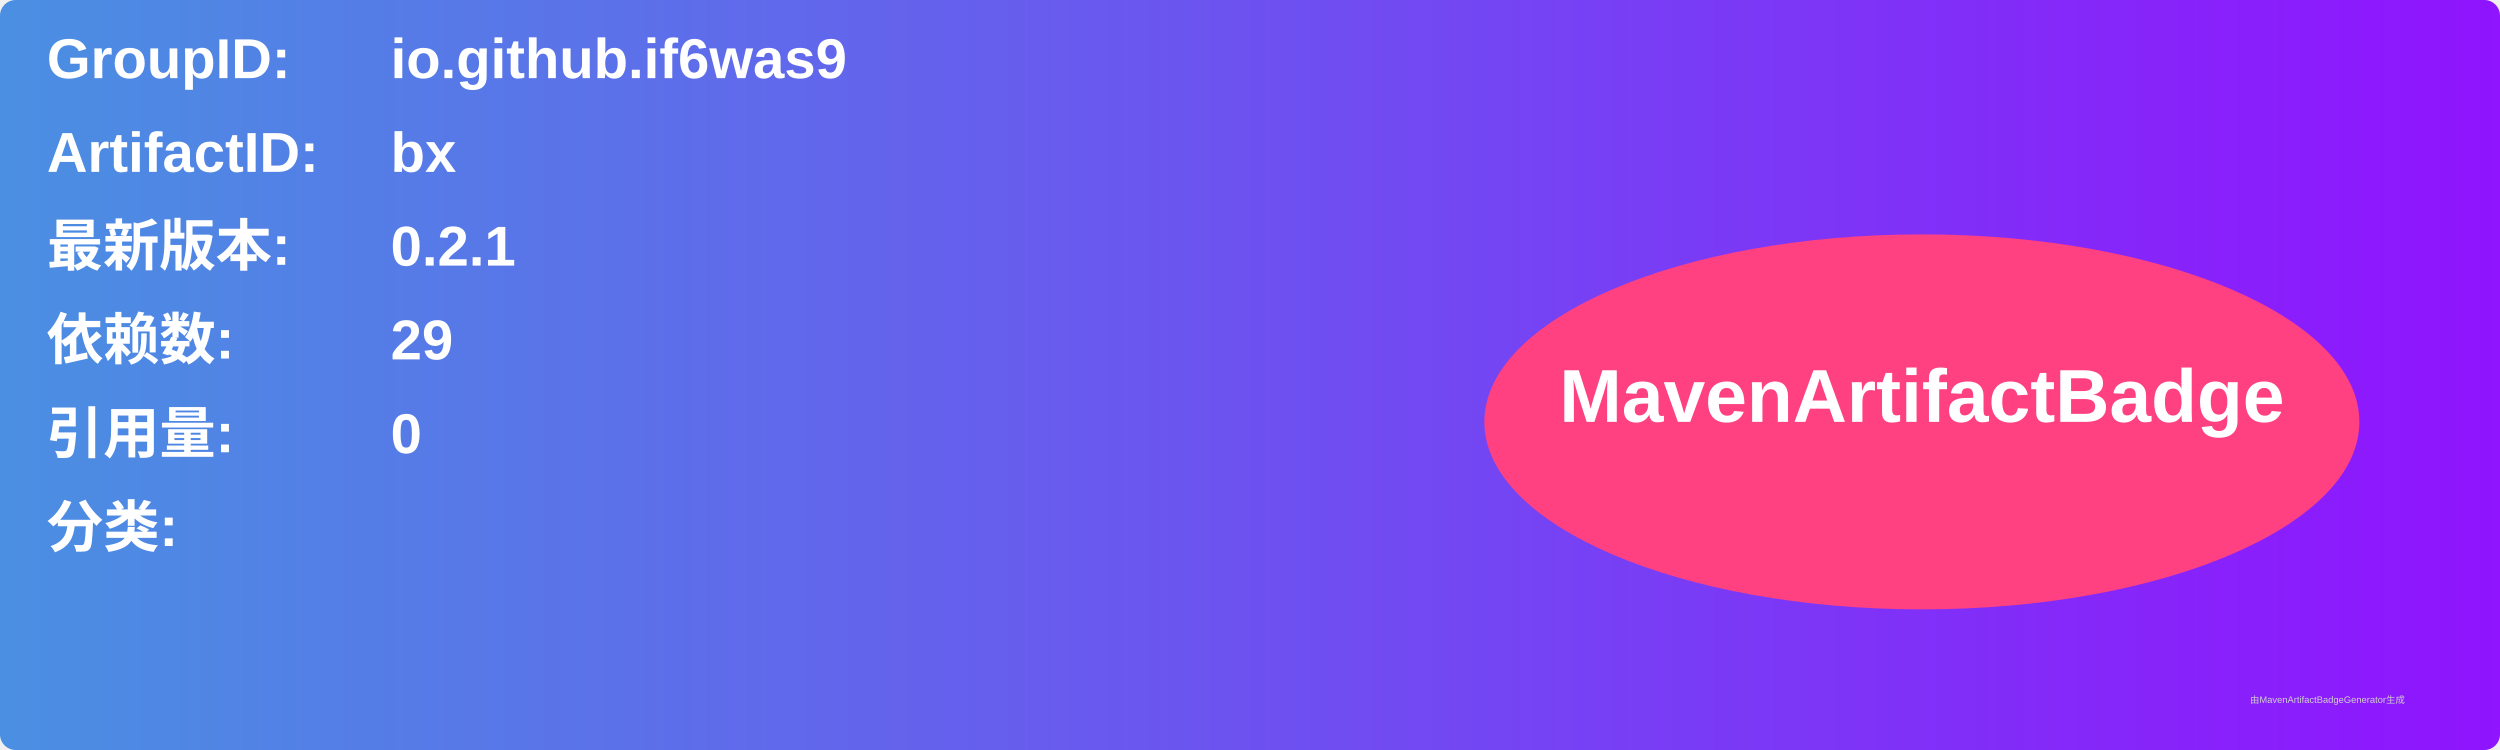
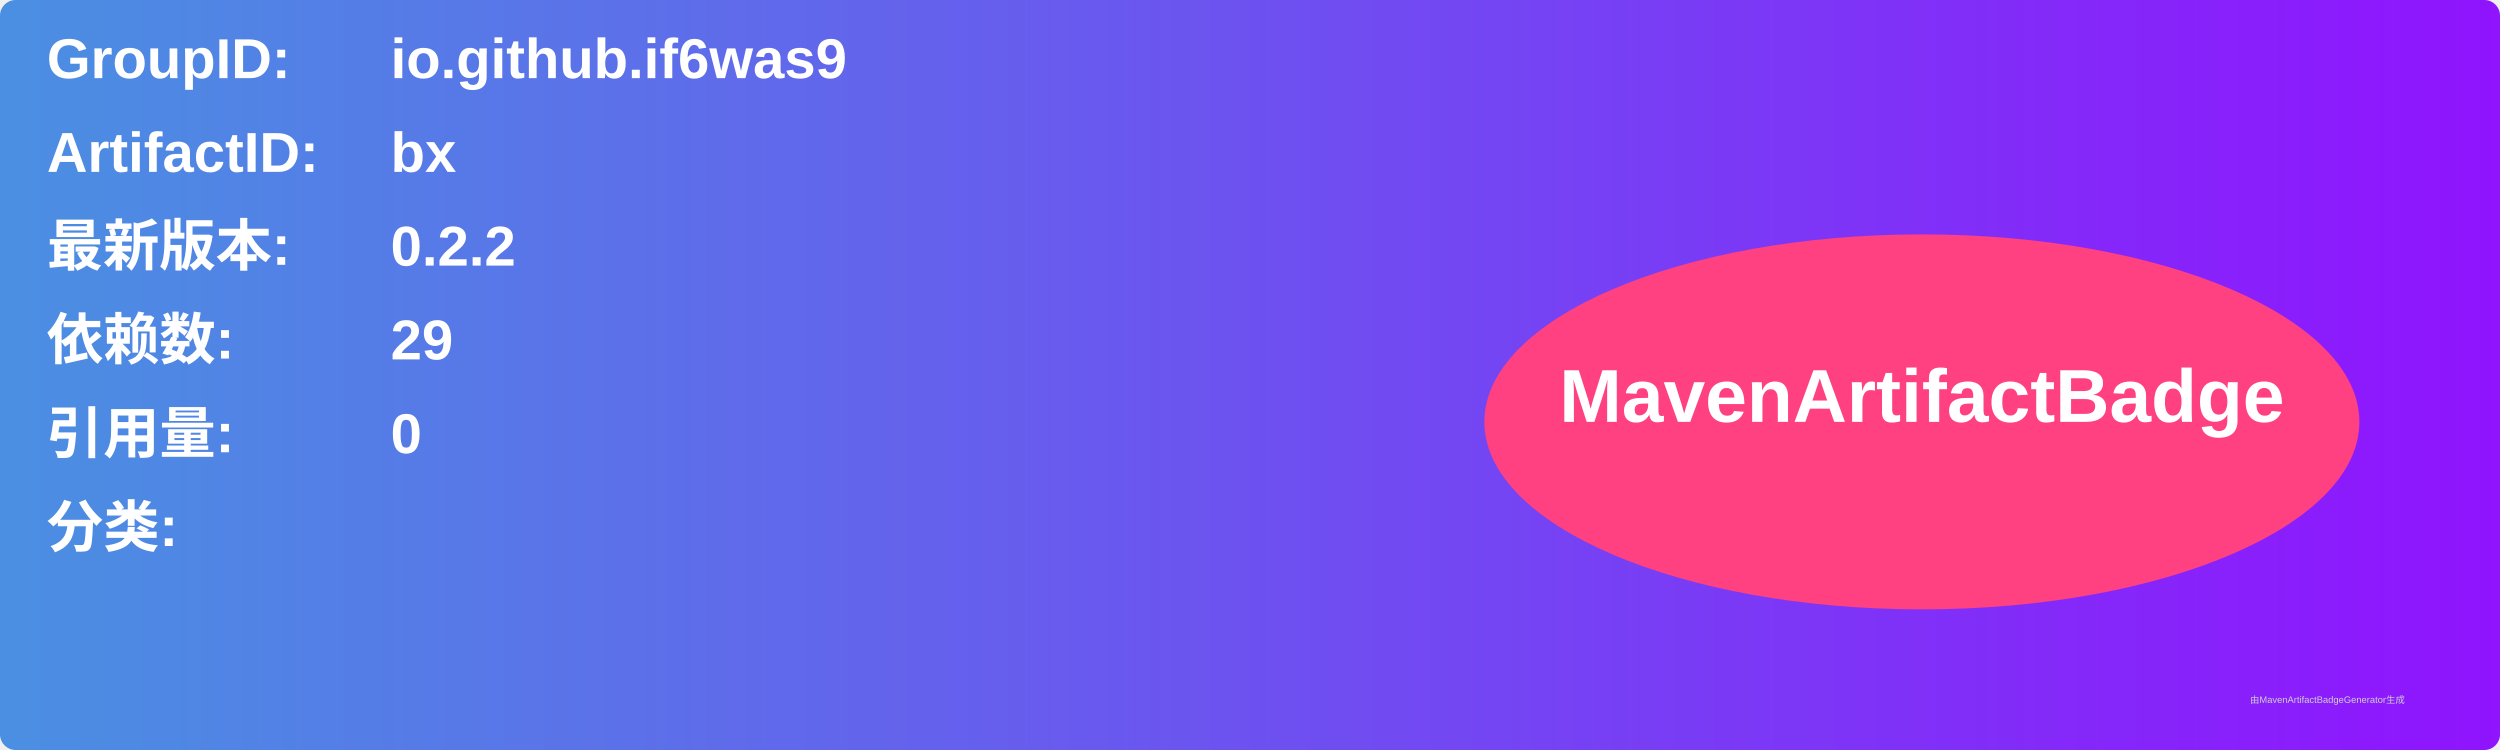
<svg xmlns="http://www.w3.org/2000/svg" width="800" height="240" viewBox="0 0 800 240">
  <linearGradient id="grad" x1="0%" y1="0%" x2="100%" y2="0%">
    <stop offset="0%" stop-color="#4a90e2" />
    <stop offset="100%" stop-color="#9013fe" />
  </linearGradient>
  <rect width="100%" height="100%" rx="5" ry="5" fill="url(#grad)" />
  <g transform="translate(15, 15)">
    <text x="0" y="10" font-family="Arial" font-size="18" fill="white" font-weight="bold" width="260">GroupID:</text>
    <text x="110" y="10" font-family="Arial" font-size="18" fill="white" font-weight="bold" width="460">io.github.if6was9</text>
    <text x="0" y="40" font-family="Arial" font-size="18" fill="white" font-weight="bold" width="260">ArtifactID:</text>
    <text x="110" y="40" font-family="Arial" font-size="18" fill="white" font-weight="bold" width="460">bx</text>
    <text x="0" y="70" font-family="Arial" font-size="18" fill="white" font-weight="bold">最新版本:</text>
    <text x="110" y="70" font-family="Arial" font-size="18" fill="white" font-weight="bold">
-       <tspan font-weight="bold">0.2.1</tspan>
+       <tspan font-weight="bold">0.2.2</tspan>
    </text>
    <text x="0" y="100" font-family="Arial" font-size="18" fill="white" font-weight="bold">依赖数: </text>
    <text x="110" y="100" font-family="Arial" font-size="18" fill="white">
      <tspan font-weight="bold">29</tspan>
    </text>
    <text x="0" y="130" font-family="Arial" font-size="18" fill="white" font-weight="bold">引用量: </text>
    <text x="110" y="130" font-family="Arial" font-size="18" fill="white">
      <tspan font-weight="bold">0</tspan>
    </text>
    <text x="0" y="160" font-family="Arial" font-size="18" fill="white" font-weight="bold">分类:</text>
    <text x="10" y="190" font-family="Arial" font-size="10" fill="white">
      <tspan font-weight="bold" />
    </text>
    <ellipse cx="600" cy="120" rx="140" ry="60" fill="#ff4081" />
    <text x="600" y="120" text-anchor="middle" font-family="Arial" font-size="24" fill="white" font-weight="bold">MavenArtifactBadge</text>
  </g>
  <text x="720" y="225" font-family="Arial" font-size="3" fill="#d0d0d0">由MavenArtifactBadgeGenerator生成</text>
</svg>
